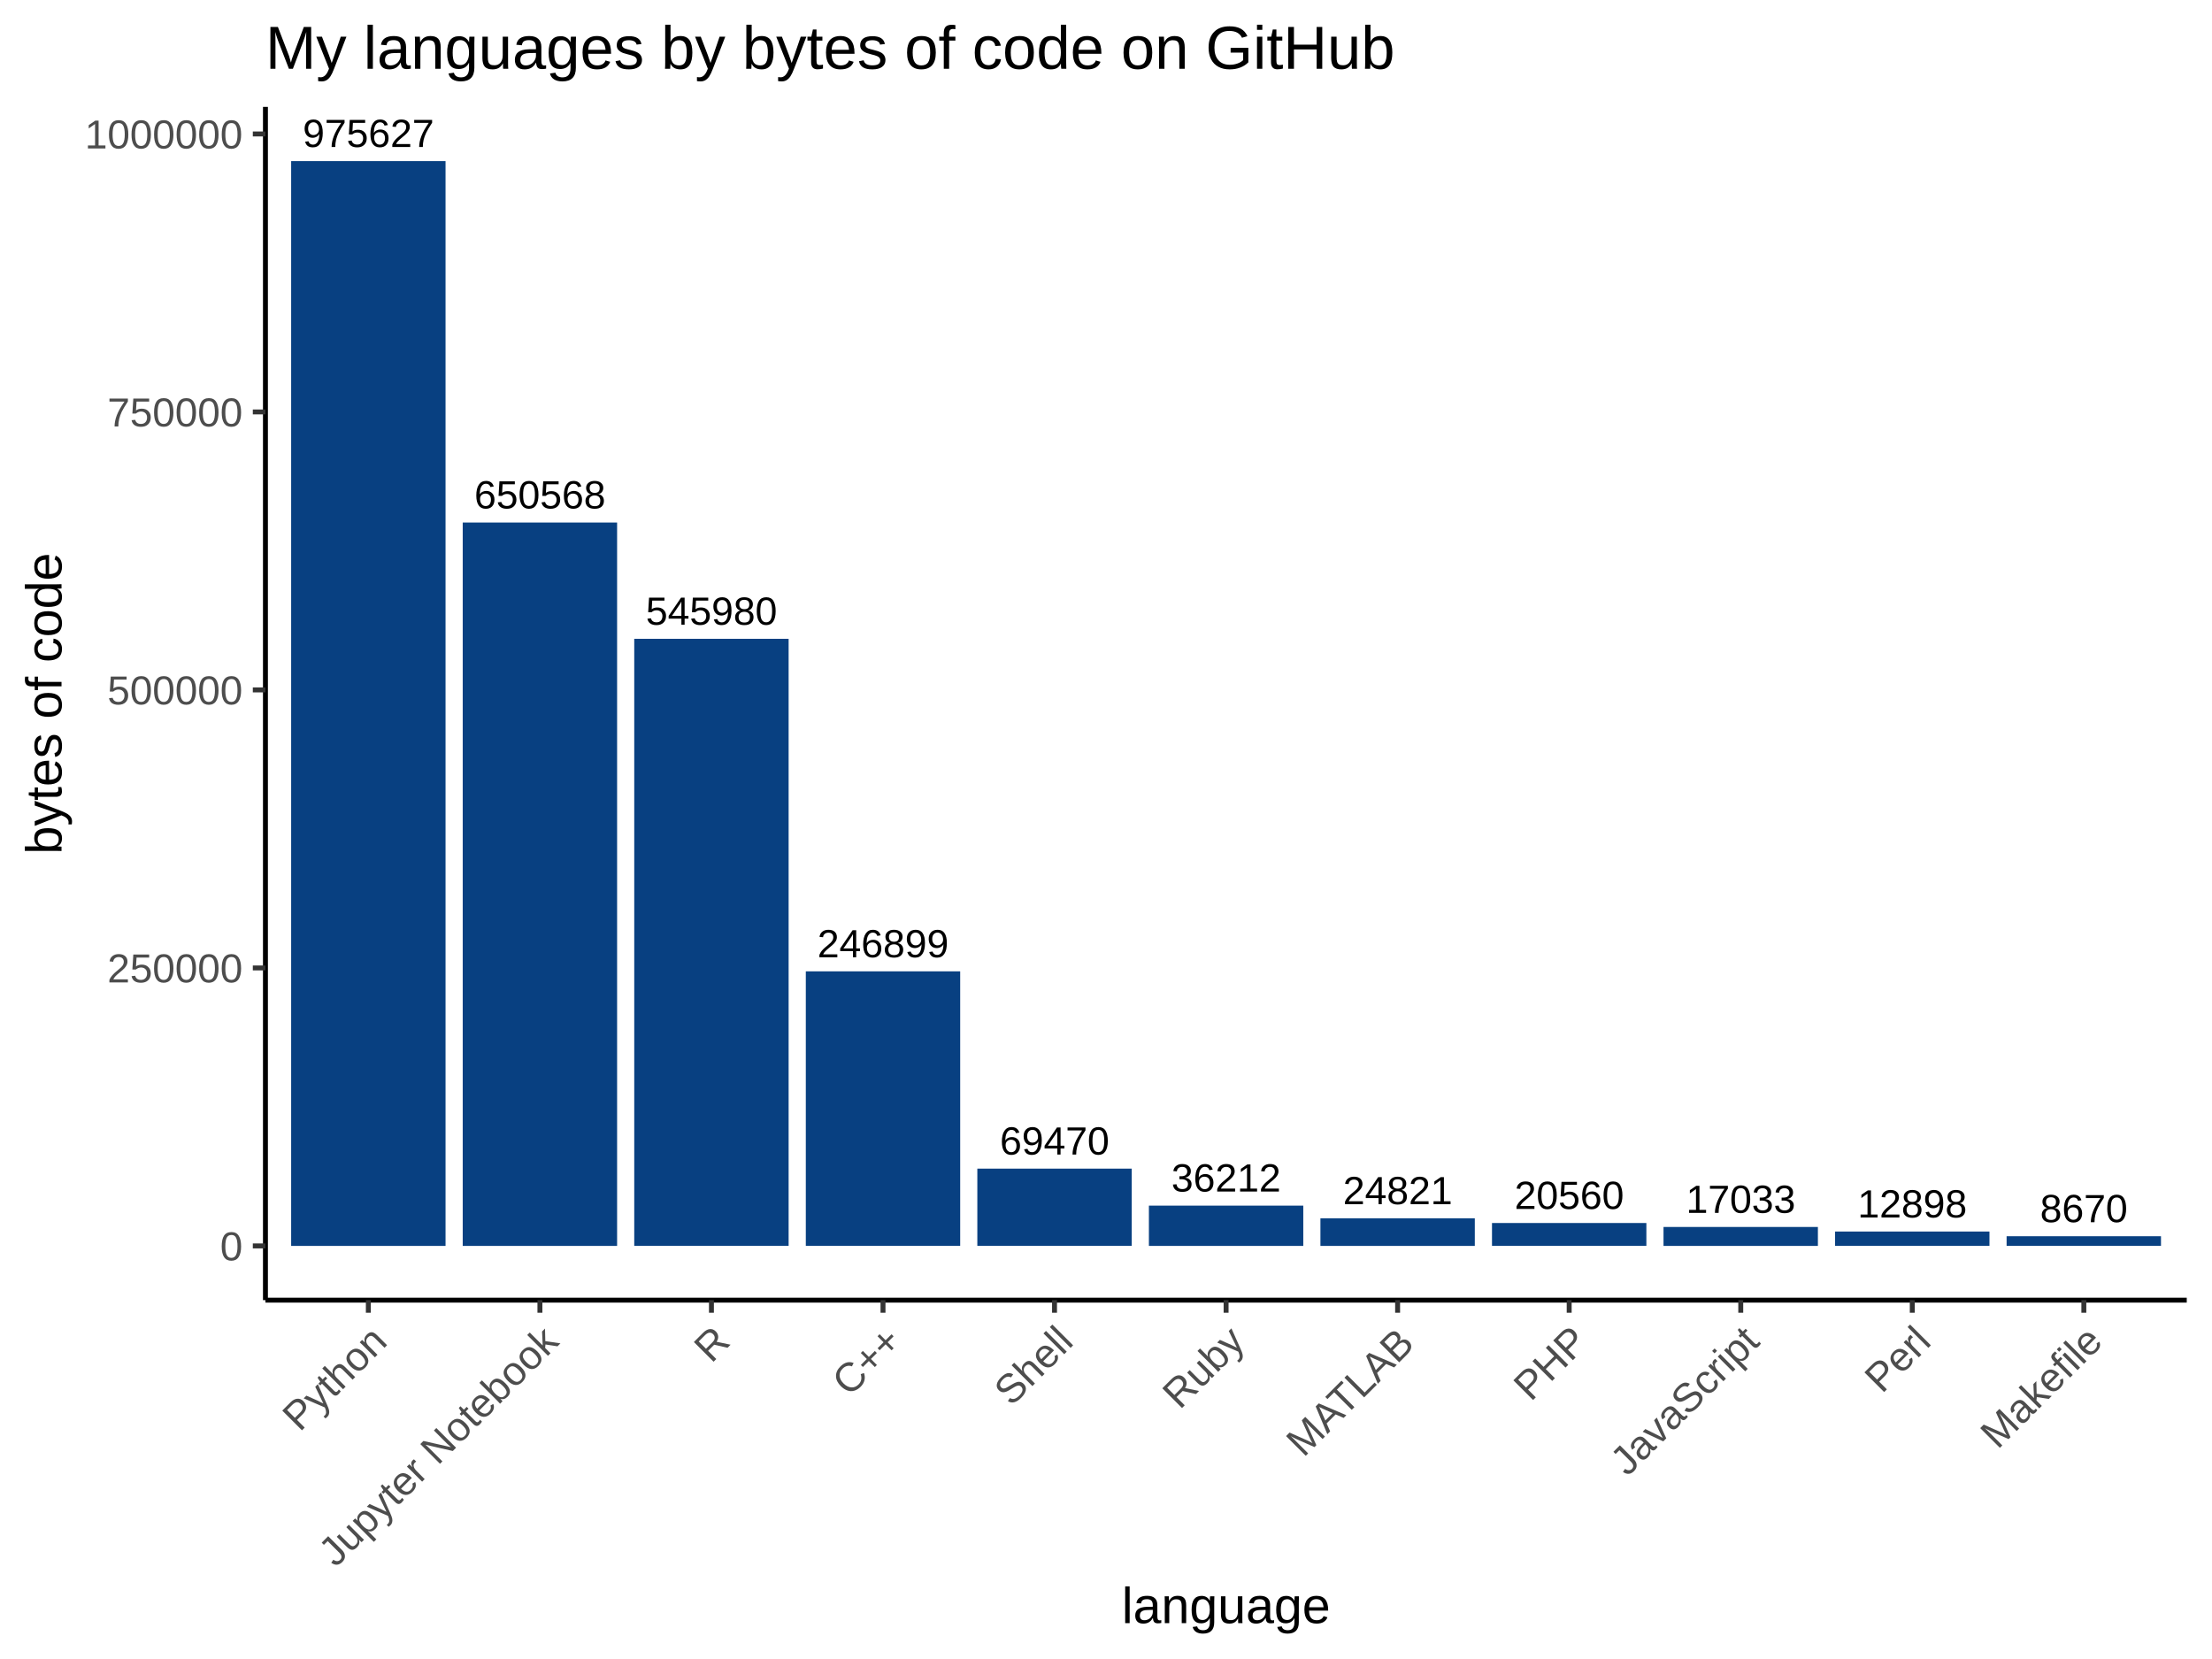
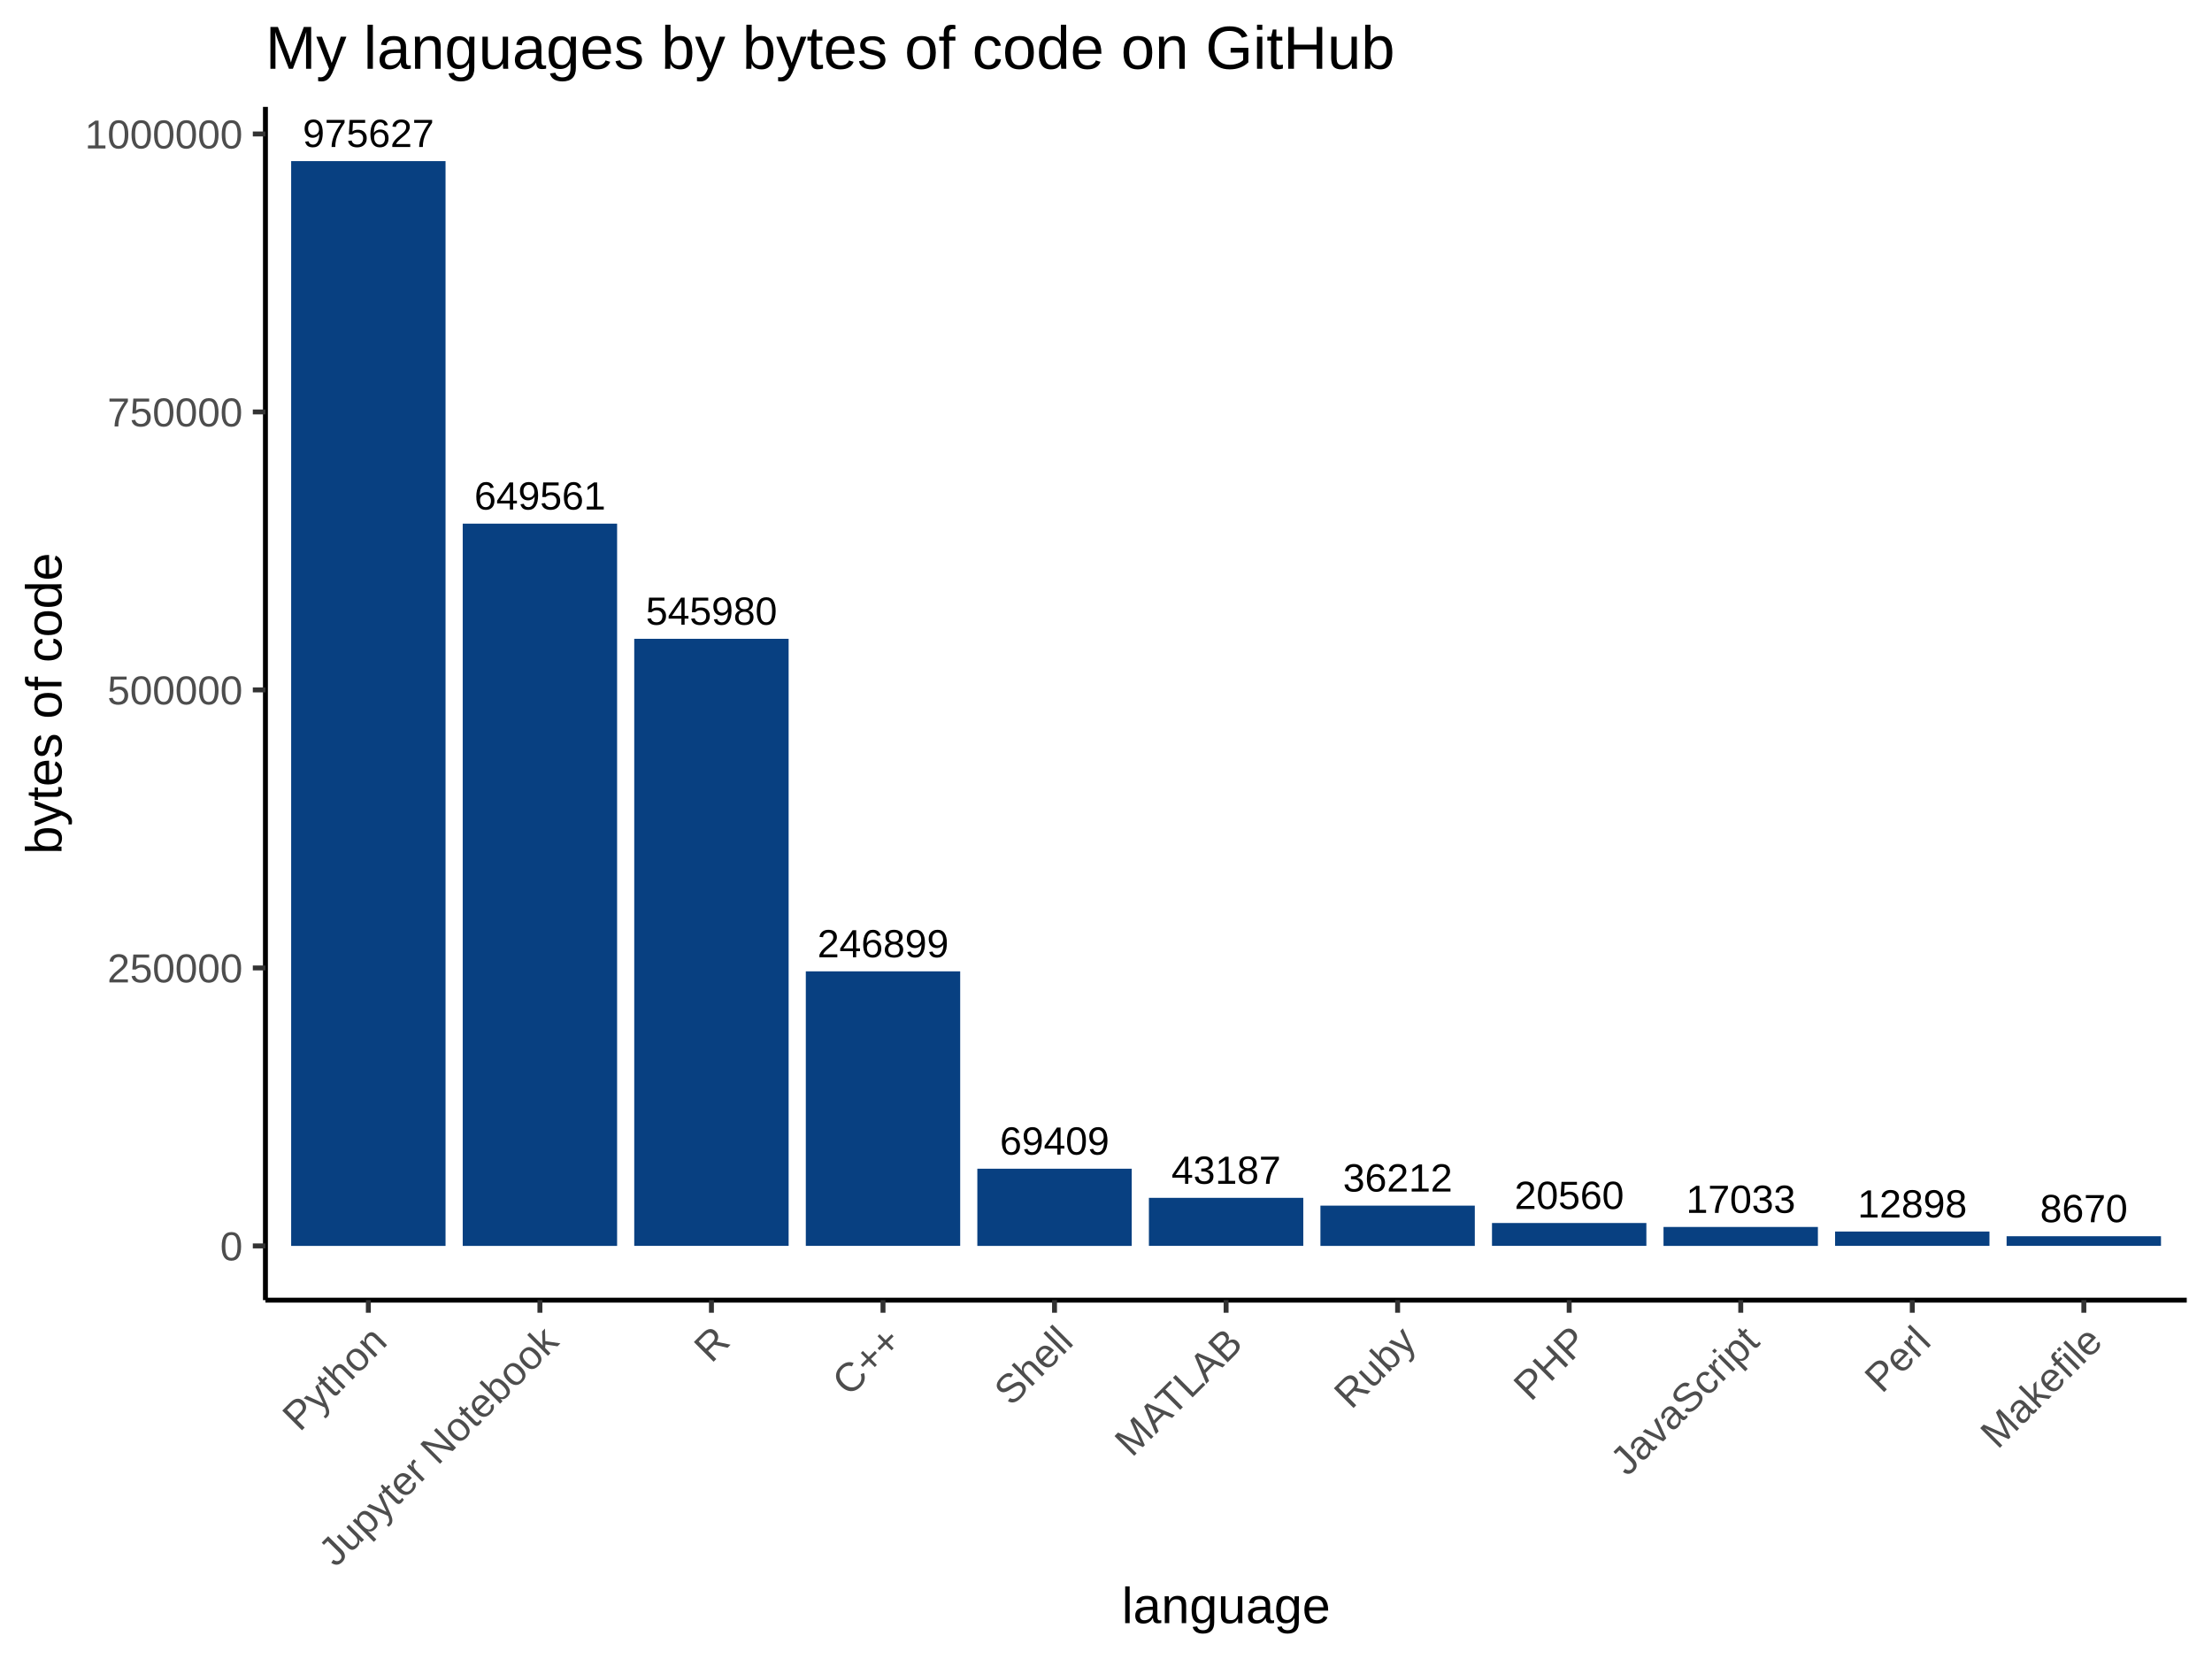
<svg xmlns="http://www.w3.org/2000/svg" viewBox="0 0 480.00 360.00">
  <defs>
    <style type="text/css">
    line, polyline, polygon, path, rect, circle {
      fill: none;
      stroke: #000000;
      stroke-linecap: round;
      stroke-linejoin: round;
      stroke-miterlimit: 10.00;
    }
  </style>
  </defs>
  <rect width="100%" height="100%" style="stroke: none; fill: #FFFFFF;" />
  <rect x="0.00" y="0.00" width="480.00" height="360.00" style="stroke-width: 1.07; stroke: #FFFFFF; fill: #FFFFFF;" />
  <defs>
    <clipPath id="cpNTcuNjB8NDc0LjUyfDI4Mi4xM3wyMy4xOQ==">
      <rect x="57.60" y="23.19" width="416.92" height="258.94" />
    </clipPath>
  </defs>
  <rect x="57.60" y="23.19" width="416.92" height="258.94" style="stroke-width: 1.07; stroke: none; fill: #FFFFFF;" clip-path="url(#cpNTcuNjB8NDc0LjUyfDI4Mi4xM3wyMy4xOQ==)" />
  <rect x="63.18" y="34.96" width="33.50" height="235.40" style="stroke-width: 1.07; stroke: none; stroke-linecap: square; stroke-linejoin: miter; fill: #084081;" clip-path="url(#cpNTcuNjB8NDc0LjUyfDI4Mi4xM3wyMy4xOQ==)" />
-   <rect x="100.41" y="113.39" width="33.50" height="156.97" style="stroke-width: 1.07; stroke: none; stroke-linecap: square; stroke-linejoin: miter; fill: #084081;" clip-path="url(#cpNTcuNjB8NDc0LjUyfDI4Mi4xM3wyMy4xOQ==)" />
+   <rect x="100.41" y="113.63" width="33.50" height="156.73" style="stroke-width: 1.07; stroke: none; stroke-linecap: square; stroke-linejoin: miter; fill: #084081;" clip-path="url(#cpNTcuNjB8NDc0LjUyfDI4Mi4xM3wyMy4xOQ==)" />
  <rect x="137.63" y="138.62" width="33.50" height="131.73" style="stroke-width: 1.07; stroke: none; stroke-linecap: square; stroke-linejoin: miter; fill: #084081;" clip-path="url(#cpNTcuNjB8NDc0LjUyfDI4Mi4xM3wyMy4xOQ==)" />
  <rect x="174.86" y="210.78" width="33.50" height="59.57" style="stroke-width: 1.07; stroke: none; stroke-linecap: square; stroke-linejoin: miter; fill: #084081;" clip-path="url(#cpNTcuNjB8NDc0LjUyfDI4Mi4xM3wyMy4xOQ==)" />
-   <rect x="212.08" y="253.59" width="33.50" height="16.76" style="stroke-width: 1.07; stroke: none; stroke-linecap: square; stroke-linejoin: miter; fill: #084081;" clip-path="url(#cpNTcuNjB8NDc0LjUyfDI4Mi4xM3wyMy4xOQ==)" />
-   <rect x="249.31" y="261.62" width="33.50" height="8.74" style="stroke-width: 1.07; stroke: none; stroke-linecap: square; stroke-linejoin: miter; fill: #084081;" clip-path="url(#cpNTcuNjB8NDc0LjUyfDI4Mi4xM3wyMy4xOQ==)" />
-   <rect x="286.53" y="264.37" width="33.50" height="5.99" style="stroke-width: 1.07; stroke: none; stroke-linecap: square; stroke-linejoin: miter; fill: #084081;" clip-path="url(#cpNTcuNjB8NDc0LjUyfDI4Mi4xM3wyMy4xOQ==)" />
+   <rect x="212.08" y="253.61" width="33.50" height="16.75" style="stroke-width: 1.07; stroke: none; stroke-linecap: square; stroke-linejoin: miter; fill: #084081;" clip-path="url(#cpNTcuNjB8NDc0LjUyfDI4Mi4xM3wyMy4xOQ==)" />
+   <rect x="249.31" y="259.93" width="33.50" height="10.42" style="stroke-width: 1.07; stroke: none; stroke-linecap: square; stroke-linejoin: miter; fill: #084081;" clip-path="url(#cpNTcuNjB8NDc0LjUyfDI4Mi4xM3wyMy4xOQ==)" />
+   <rect x="286.53" y="261.62" width="33.50" height="8.74" style="stroke-width: 1.07; stroke: none; stroke-linecap: square; stroke-linejoin: miter; fill: #084081;" clip-path="url(#cpNTcuNjB8NDc0LjUyfDI4Mi4xM3wyMy4xOQ==)" />
  <rect x="323.76" y="265.39" width="33.50" height="4.96" style="stroke-width: 1.07; stroke: none; stroke-linecap: square; stroke-linejoin: miter; fill: #084081;" clip-path="url(#cpNTcuNjB8NDc0LjUyfDI4Mi4xM3wyMy4xOQ==)" />
  <rect x="360.98" y="266.25" width="33.50" height="4.11" style="stroke-width: 1.07; stroke: none; stroke-linecap: square; stroke-linejoin: miter; fill: #084081;" clip-path="url(#cpNTcuNjB8NDc0LjUyfDI4Mi4xM3wyMy4xOQ==)" />
  <rect x="398.21" y="267.24" width="33.50" height="3.11" style="stroke-width: 1.07; stroke: none; stroke-linecap: square; stroke-linejoin: miter; fill: #084081;" clip-path="url(#cpNTcuNjB8NDc0LjUyfDI4Mi4xM3wyMy4xOQ==)" />
  <rect x="435.43" y="268.26" width="33.50" height="2.09" style="stroke-width: 1.07; stroke: none; stroke-linecap: square; stroke-linejoin: miter; fill: #084081;" clip-path="url(#cpNTcuNjB8NDc0LjUyfDI4Mi4xM3wyMy4xOQ==)" />
  <g clip-path="url(#cpNTcuNjB8NDc0LjUyfDI4Mi4xM3wyMy4xOQ==)">
    <text x="177.37" y="207.73" style="font-size: 8.54px; font-family: Arial;" textLength="28.48px" lengthAdjust="spacingAndGlyphs">246899</text>
  </g>
  <g clip-path="url(#cpNTcuNjB8NDc0LjUyfDI4Mi4xM3wyMy4xOQ==)">
    <text x="365.87" y="263.19" style="font-size: 8.54px; font-family: Arial;" textLength="23.74px" lengthAdjust="spacingAndGlyphs">17033</text>
  </g>
  <g clip-path="url(#cpNTcuNjB8NDc0LjUyfDI4Mi4xM3wyMy4xOQ==)">
-     <text x="102.92" y="110.33" style="font-size: 8.54px; font-family: Arial;" textLength="28.48px" lengthAdjust="spacingAndGlyphs">650568</text>
+     <text x="102.92" y="110.57" style="font-size: 8.54px; font-family: Arial;" textLength="28.48px" lengthAdjust="spacingAndGlyphs">649561</text>
  </g>
  <g clip-path="url(#cpNTcuNjB8NDc0LjUyfDI4Mi4xM3wyMy4xOQ==)">
    <text x="442.69" y="265.21" style="font-size: 8.54px; font-family: Arial;" textLength="18.99px" lengthAdjust="spacingAndGlyphs">8670</text>
  </g>
  <g clip-path="url(#cpNTcuNjB8NDc0LjUyfDI4Mi4xM3wyMy4xOQ==)">
-     <text x="291.42" y="261.31" style="font-size: 8.54px; font-family: Arial;" textLength="23.74px" lengthAdjust="spacingAndGlyphs">24821</text>
+     <text x="254.19" y="256.88" style="font-size: 8.54px; font-family: Arial;" textLength="23.74px" lengthAdjust="spacingAndGlyphs">43187</text>
  </g>
  <g clip-path="url(#cpNTcuNjB8NDc0LjUyfDI4Mi4xM3wyMy4xOQ==)">
    <text x="403.09" y="264.19" style="font-size: 8.54px; font-family: Arial;" textLength="23.74px" lengthAdjust="spacingAndGlyphs">12898</text>
  </g>
  <g clip-path="url(#cpNTcuNjB8NDc0LjUyfDI4Mi4xM3wyMy4xOQ==)">
    <text x="328.64" y="262.34" style="font-size: 8.54px; font-family: Arial;" textLength="23.74px" lengthAdjust="spacingAndGlyphs">20560</text>
  </g>
  <g clip-path="url(#cpNTcuNjB8NDc0LjUyfDI4Mi4xM3wyMy4xOQ==)">
    <text x="65.69" y="31.90" style="font-size: 8.54px; font-family: Arial;" textLength="28.48px" lengthAdjust="spacingAndGlyphs">975627</text>
  </g>
  <g clip-path="url(#cpNTcuNjB8NDc0LjUyfDI4Mi4xM3wyMy4xOQ==)">
    <text x="140.14" y="135.57" style="font-size: 8.54px; font-family: Arial;" textLength="28.48px" lengthAdjust="spacingAndGlyphs">545980</text>
  </g>
  <g clip-path="url(#cpNTcuNjB8NDc0LjUyfDI4Mi4xM3wyMy4xOQ==)">
-     <text x="254.19" y="258.56" style="font-size: 8.54px; font-family: Arial;" textLength="23.74px" lengthAdjust="spacingAndGlyphs">36212</text>
+     <text x="291.42" y="258.56" style="font-size: 8.54px; font-family: Arial;" textLength="23.74px" lengthAdjust="spacingAndGlyphs">36212</text>
  </g>
  <g clip-path="url(#cpNTcuNjB8NDc0LjUyfDI4Mi4xM3wyMy4xOQ==)">
-     <text x="216.97" y="250.54" style="font-size: 8.54px; font-family: Arial;" textLength="23.74px" lengthAdjust="spacingAndGlyphs">69470</text>
+     <text x="216.97" y="250.55" style="font-size: 8.54px; font-family: Arial;" textLength="23.74px" lengthAdjust="spacingAndGlyphs">69409</text>
  </g>
  <defs>
    <clipPath id="cpMC4wMHw0ODAuMDB8MzYwLjAwfDAuMDA=">
      <rect x="0.00" y="0.00" width="480.00" height="360.00" />
    </clipPath>
  </defs>
  <polyline points="57.60,282.13 57.60,23.19 " style="stroke-width: 1.07; stroke-linecap: butt;" clip-path="url(#cpMC4wMHw0ODAuMDB8MzYwLjAwfDAuMDA=)" />
  <g clip-path="url(#cpMC4wMHw0ODAuMDB8MzYwLjAwfDAuMDA=)">
    <text x="47.77" y="273.50" style="font-size: 8.80px; fill: #4D4D4D; font-family: Arial;" textLength="4.89px" lengthAdjust="spacingAndGlyphs">0</text>
  </g>
  <g clip-path="url(#cpMC4wMHw0ODAuMDB8MzYwLjAwfDAuMDA=)">
    <text x="23.30" y="213.18" style="font-size: 8.80px; fill: #4D4D4D; font-family: Arial;" textLength="29.36px" lengthAdjust="spacingAndGlyphs">250000</text>
  </g>
  <g clip-path="url(#cpMC4wMHw0ODAuMDB8MzYwLjAwfDAuMDA=)">
    <text x="23.30" y="152.86" style="font-size: 8.80px; fill: #4D4D4D; font-family: Arial;" textLength="29.36px" lengthAdjust="spacingAndGlyphs">500000</text>
  </g>
  <g clip-path="url(#cpMC4wMHw0ODAuMDB8MzYwLjAwfDAuMDA=)">
    <text x="23.30" y="92.54" style="font-size: 8.80px; fill: #4D4D4D; font-family: Arial;" textLength="29.36px" lengthAdjust="spacingAndGlyphs">750000</text>
  </g>
  <g clip-path="url(#cpMC4wMHw0ODAuMDB8MzYwLjAwfDAuMDA=)">
    <text x="18.41" y="32.22" style="font-size: 8.80px; fill: #4D4D4D; font-family: Arial;" textLength="34.26px" lengthAdjust="spacingAndGlyphs">1000000</text>
  </g>
  <polyline points="54.86,270.36 57.60,270.36 " style="stroke-width: 1.07; stroke: #333333; stroke-linecap: butt;" clip-path="url(#cpMC4wMHw0ODAuMDB8MzYwLjAwfDAuMDA=)" />
  <polyline points="54.86,210.04 57.60,210.04 " style="stroke-width: 1.07; stroke: #333333; stroke-linecap: butt;" clip-path="url(#cpMC4wMHw0ODAuMDB8MzYwLjAwfDAuMDA=)" />
  <polyline points="54.86,149.71 57.60,149.71 " style="stroke-width: 1.07; stroke: #333333; stroke-linecap: butt;" clip-path="url(#cpMC4wMHw0ODAuMDB8MzYwLjAwfDAuMDA=)" />
  <polyline points="54.86,89.39 57.60,89.39 " style="stroke-width: 1.07; stroke: #333333; stroke-linecap: butt;" clip-path="url(#cpMC4wMHw0ODAuMDB8MzYwLjAwfDAuMDA=)" />
  <polyline points="54.86,29.07 57.60,29.07 " style="stroke-width: 1.07; stroke: #333333; stroke-linecap: butt;" clip-path="url(#cpMC4wMHw0ODAuMDB8MzYwLjAwfDAuMDA=)" />
  <polyline points="57.60,282.13 474.52,282.13 " style="stroke-width: 1.07; stroke-linecap: butt;" clip-path="url(#cpMC4wMHw0ODAuMDB8MzYwLjAwfDAuMDA=)" />
  <polyline points="79.93,284.86 79.93,282.13 " style="stroke-width: 1.07; stroke: #333333; stroke-linecap: butt;" clip-path="url(#cpMC4wMHw0ODAuMDB8MzYwLjAwfDAuMDA=)" />
  <polyline points="117.16,284.86 117.16,282.13 " style="stroke-width: 1.07; stroke: #333333; stroke-linecap: butt;" clip-path="url(#cpMC4wMHw0ODAuMDB8MzYwLjAwfDAuMDA=)" />
  <polyline points="154.38,284.86 154.38,282.13 " style="stroke-width: 1.07; stroke: #333333; stroke-linecap: butt;" clip-path="url(#cpMC4wMHw0ODAuMDB8MzYwLjAwfDAuMDA=)" />
  <polyline points="191.61,284.86 191.61,282.13 " style="stroke-width: 1.07; stroke: #333333; stroke-linecap: butt;" clip-path="url(#cpMC4wMHw0ODAuMDB8MzYwLjAwfDAuMDA=)" />
  <polyline points="228.83,284.86 228.83,282.13 " style="stroke-width: 1.07; stroke: #333333; stroke-linecap: butt;" clip-path="url(#cpMC4wMHw0ODAuMDB8MzYwLjAwfDAuMDA=)" />
  <polyline points="266.06,284.86 266.06,282.13 " style="stroke-width: 1.07; stroke: #333333; stroke-linecap: butt;" clip-path="url(#cpMC4wMHw0ODAuMDB8MzYwLjAwfDAuMDA=)" />
  <polyline points="303.28,284.86 303.28,282.13 " style="stroke-width: 1.07; stroke: #333333; stroke-linecap: butt;" clip-path="url(#cpMC4wMHw0ODAuMDB8MzYwLjAwfDAuMDA=)" />
  <polyline points="340.51,284.86 340.51,282.13 " style="stroke-width: 1.07; stroke: #333333; stroke-linecap: butt;" clip-path="url(#cpMC4wMHw0ODAuMDB8MzYwLjAwfDAuMDA=)" />
  <polyline points="377.74,284.86 377.74,282.13 " style="stroke-width: 1.07; stroke: #333333; stroke-linecap: butt;" clip-path="url(#cpMC4wMHw0ODAuMDB8MzYwLjAwfDAuMDA=)" />
  <polyline points="414.96,284.86 414.96,282.13 " style="stroke-width: 1.07; stroke: #333333; stroke-linecap: butt;" clip-path="url(#cpMC4wMHw0ODAuMDB8MzYwLjAwfDAuMDA=)" />
  <polyline points="452.19,284.86 452.19,282.13 " style="stroke-width: 1.07; stroke: #333333; stroke-linecap: butt;" clip-path="url(#cpMC4wMHw0ODAuMDB8MzYwLjAwfDAuMDA=)" />
  <g clip-path="url(#cpMC4wMHw0ODAuMDB8MzYwLjAwfDAuMDA=)">
    <text transform="translate(65.02,310.88) rotate(-45)" style="font-size: 8.80px; fill: #4D4D4D; font-family: Arial;" textLength="27.40px" lengthAdjust="spacingAndGlyphs">Python</text>
  </g>
  <g clip-path="url(#cpMC4wMHw0ODAuMDB8MzYwLjAwfDAuMDA=)">
    <text transform="translate(72.84,340.28) rotate(-45)" style="font-size: 8.80px; fill: #4D4D4D; font-family: Arial;" textLength="68.97px" lengthAdjust="spacingAndGlyphs">Jupyter Notebook</text>
  </g>
  <g clip-path="url(#cpMC4wMHw0ODAuMDB8MzYwLjAwfDAuMDA=)">
    <text transform="translate(154.34,296.00) rotate(-45)" style="font-size: 8.80px; fill: #4D4D4D; font-family: Arial;" textLength="6.36px" lengthAdjust="spacingAndGlyphs">R</text>
  </g>
  <g clip-path="url(#cpMC4wMHw0ODAuMDB8MzYwLjAwfDAuMDA=)">
    <text transform="translate(184.30,303.27) rotate(-45)" style="font-size: 8.80px; fill: #4D4D4D; font-family: Arial;" textLength="16.63px" lengthAdjust="spacingAndGlyphs">C++</text>
  </g>
  <g clip-path="url(#cpMC4wMHw0ODAuMDB8MzYwLjAwfDAuMDA=)">
    <text transform="translate(219.45,305.35) rotate(-45)" style="font-size: 8.80px; fill: #4D4D4D; font-family: Arial;" textLength="19.57px" lengthAdjust="spacingAndGlyphs">Shell</text>
  </g>
  <g clip-path="url(#cpMC4wMHw0ODAuMDB8MzYwLjAwfDAuMDA=)">
-     <text transform="translate(255.99,306.04) rotate(-45)" style="font-size: 8.80px; fill: #4D4D4D; font-family: Arial;" textLength="20.54px" lengthAdjust="spacingAndGlyphs">Ruby</text>
+     <text transform="translate(245.62,316.41) rotate(-45)" style="font-size: 8.80px; fill: #4D4D4D; font-family: Arial;" textLength="35.21px" lengthAdjust="spacingAndGlyphs">MATLAB</text>
  </g>
  <g clip-path="url(#cpMC4wMHw0ODAuMDB8MzYwLjAwfDAuMDA=)">
-     <text transform="translate(282.84,316.41) rotate(-45)" style="font-size: 8.80px; fill: #4D4D4D; font-family: Arial;" textLength="35.21px" lengthAdjust="spacingAndGlyphs">MATLAB</text>
+     <text transform="translate(293.21,306.04) rotate(-45)" style="font-size: 8.80px; fill: #4D4D4D; font-family: Arial;" textLength="20.54px" lengthAdjust="spacingAndGlyphs">Ruby</text>
  </g>
  <g clip-path="url(#cpMC4wMHw0ODAuMDB8MzYwLjAwfDAuMDA=)">
    <text transform="translate(332.17,304.31) rotate(-45)" style="font-size: 8.80px; fill: #4D4D4D; font-family: Arial;" textLength="18.09px" lengthAdjust="spacingAndGlyphs">PHP</text>
  </g>
  <g clip-path="url(#cpMC4wMHw0ODAuMDB8MzYwLjAwfDAuMDA=)">
    <text transform="translate(353.14,320.56) rotate(-45)" style="font-size: 8.80px; fill: #4D4D4D; font-family: Arial;" textLength="41.08px" lengthAdjust="spacingAndGlyphs">JavaScript</text>
  </g>
  <g clip-path="url(#cpMC4wMHw0ODAuMDB8MzYwLjAwfDAuMDA=)">
    <text transform="translate(408.35,302.58) rotate(-45)" style="font-size: 8.80px; fill: #4D4D4D; font-family: Arial;" textLength="15.65px" lengthAdjust="spacingAndGlyphs">Perl</text>
  </g>
  <g clip-path="url(#cpMC4wMHw0ODAuMDB8MzYwLjAwfDAuMDA=)">
    <text transform="translate(433.47,314.68) rotate(-45)" style="font-size: 8.80px; fill: #4D4D4D; font-family: Arial;" textLength="32.77px" lengthAdjust="spacingAndGlyphs">Makefile</text>
  </g>
  <g clip-path="url(#cpMC4wMHw0ODAuMDB8MzYwLjAwfDAuMDA=)">
    <text x="243.43" y="352.21" style="font-size: 11.00px; font-family: Arial;" textLength="45.27px" lengthAdjust="spacingAndGlyphs">language</text>
  </g>
  <g clip-path="url(#cpMC4wMHw0ODAuMDB8MzYwLjAwfDAuMDA=)">
    <text transform="translate(13.35,185.37) rotate(-90)" style="font-size: 11.00px; font-family: Arial;" textLength="65.43px" lengthAdjust="spacingAndGlyphs">bytes of code</text>
  </g>
  <g clip-path="url(#cpMC4wMHw0ODAuMDB8MzYwLjAwfDAuMDA=)">
    <text x="57.60" y="14.93" style="font-size: 13.20px; font-family: Arial;" textLength="245.08px" lengthAdjust="spacingAndGlyphs">My languages by bytes of code on GitHub</text>
  </g>
</svg>
